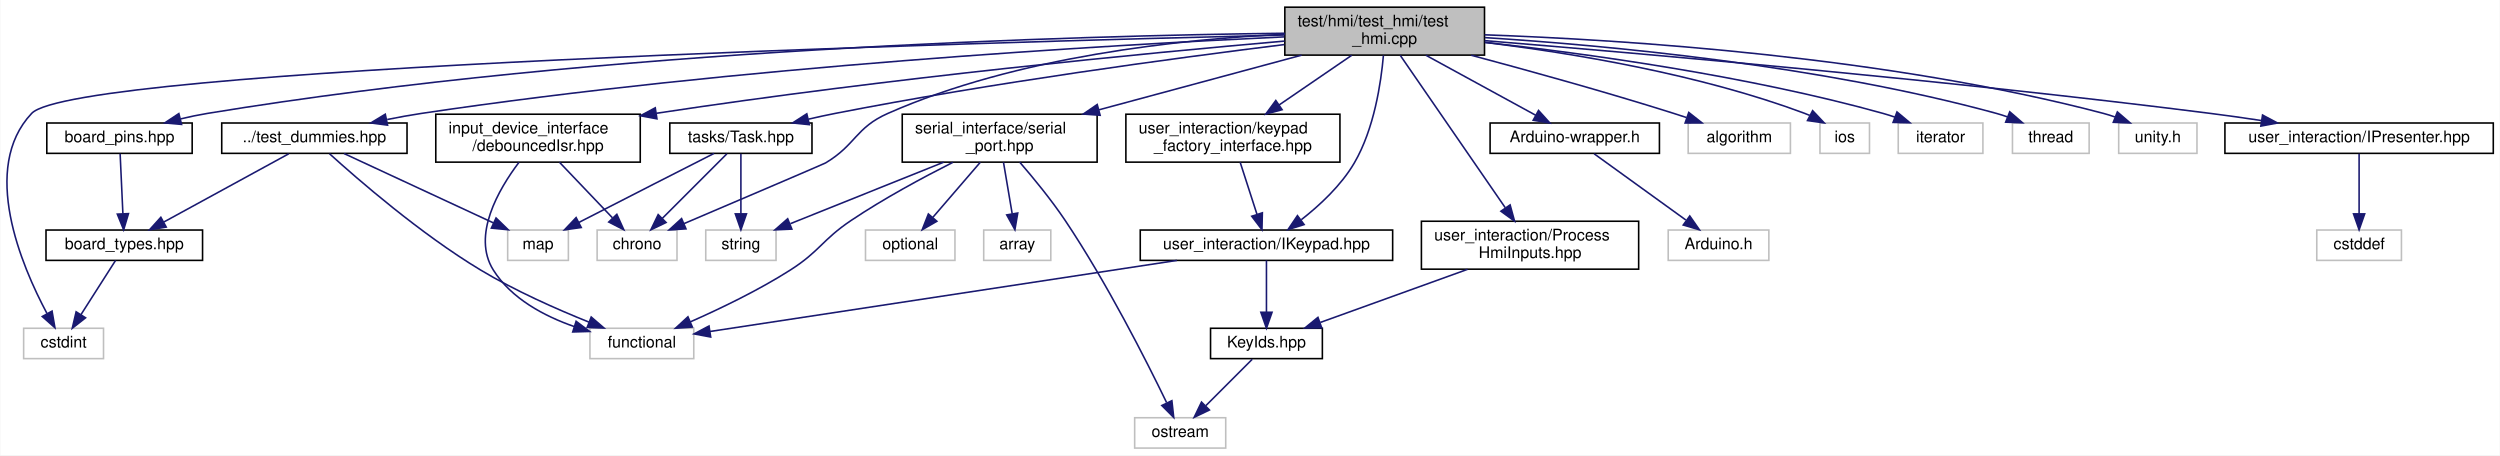
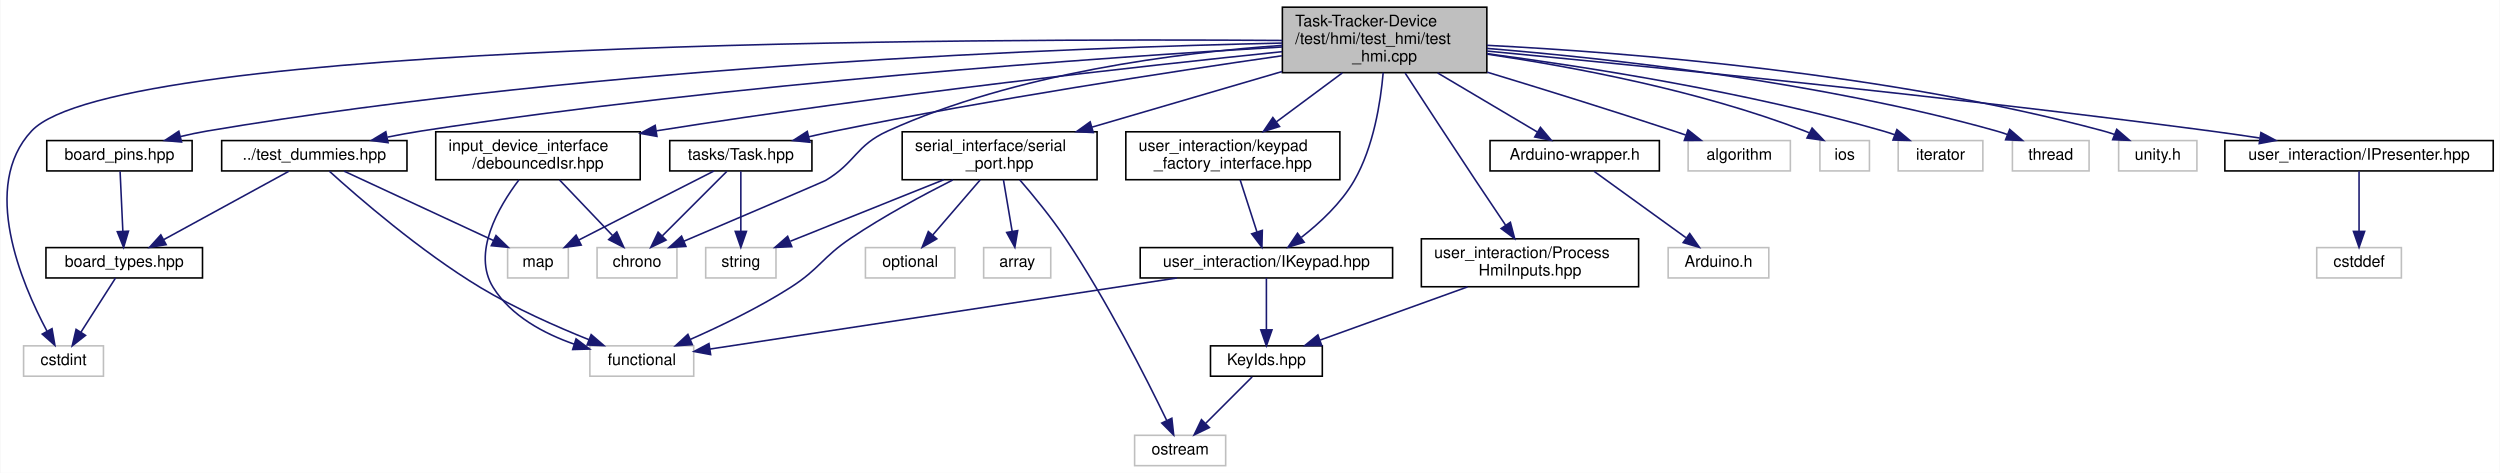
- <svg xmlns="http://www.w3.org/2000/svg" xmlns:xlink="http://www.w3.org/1999/xlink" width="1565pt" height="285pt" viewBox="0.00 0.00 1564.60 285.00">
-   <g id="graph0" class="graph" transform="scale(1 1) rotate(0) translate(4 281)">
-     <polygon fill="white" stroke="transparent" points="-4,4 -4,-281 1560.6,-281 1560.6,4 -4,4" />
+ <svg xmlns="http://www.w3.org/2000/svg" xmlns:xlink="http://www.w3.org/1999/xlink" width="1565pt" height="296pt" viewBox="0.00 0.00 1564.53 296.00">
+   <g id="graph0" class="graph" transform="scale(1 1) rotate(0) translate(4 292)">
+     <polygon fill="white" stroke="transparent" points="-4,4 -4,-292 1560.53,-292 1560.53,4 -4,4" />
    <g id="node1" class="node">
      <g id="a_node1">
        <a xlink:title=" ">
-           <polygon fill="#bfbfbf" stroke="black" points="800.1,-246.5 800.1,-276.5 925.1,-276.5 925.1,-246.5 800.1,-246.5" />
-           <text text-anchor="start" x="808.1" y="-264.5" font-family="Helvetica,sans-Serif" font-size="10.00">test/hmi/test_hmi/test</text>
-           <text text-anchor="middle" x="862.6" y="-253.5" font-family="Helvetica,sans-Serif" font-size="10.00">_hmi.cpp</text>
+           <polygon fill="#bfbfbf" stroke="black" points="798.53,-246.5 798.53,-287.5 926.53,-287.5 926.53,-246.5 798.53,-246.5" />
+           <text text-anchor="start" x="806.53" y="-275.5" font-family="Helvetica,sans-Serif" font-size="10.00">Task-Tracker-Device</text>
+           <text text-anchor="start" x="806.53" y="-264.5" font-family="Helvetica,sans-Serif" font-size="10.00">/test/hmi/test_hmi/test</text>
+           <text text-anchor="middle" x="862.53" y="-253.5" font-family="Helvetica,sans-Serif" font-size="10.00">_hmi.cpp</text>
        </a>
      </g>
    </g>
    <g id="node2" class="node">
      <g id="a_node2">
        <a xlink:href="test__dummies_8hpp.xhtml" target="_top" xlink:title=" ">
-           <polygon fill="white" stroke="black" points="134.6,-185 134.6,-204 250.6,-204 250.6,-185 134.6,-185" />
-           <text text-anchor="middle" x="192.6" y="-192" font-family="Helvetica,sans-Serif" font-size="10.00">../test_dummies.hpp</text>
+           <polygon fill="white" stroke="black" points="134.53,-185 134.53,-204 250.53,-204 250.53,-185 134.53,-185" />
+           <text text-anchor="middle" x="192.53" y="-192" font-family="Helvetica,sans-Serif" font-size="10.00">../test_dummies.hpp</text>
        </a>
      </g>
    </g>
    <g id="edge1" class="edge">
-       <path fill="none" stroke="midnightblue" d="M799.79,-257.92C689.81,-252.81 455.45,-239.27 259.6,-210 252.64,-208.96 245.32,-207.63 238.18,-206.19" />
-       <polygon fill="midnightblue" stroke="midnightblue" points="238.41,-202.66 227.91,-204.04 236.98,-209.52 238.41,-202.66" />
+       <path fill="none" stroke="midnightblue" d="M798.41,-262.59C687.9,-256.15 454.63,-240.06 259.53,-210 252.66,-208.94 245.43,-207.61 238.37,-206.18" />
+       <polygon fill="midnightblue" stroke="midnightblue" points="238.7,-202.68 228.2,-204.05 237.27,-209.53 238.7,-202.68" />
    </g>
    <g id="node4" class="node">
      <g id="a_node4">
        <a xlink:title=" ">
-           <polygon fill="white" stroke="#bfbfbf" points="10.6,-56.5 10.6,-75.5 60.6,-75.5 60.6,-56.5 10.6,-56.5" />
-           <text text-anchor="middle" x="35.6" y="-63.5" font-family="Helvetica,sans-Serif" font-size="10.00">cstdint</text>
+           <polygon fill="white" stroke="#bfbfbf" points="10.53,-56.5 10.53,-75.5 60.53,-75.5 60.53,-56.5 10.53,-56.5" />
+           <text text-anchor="middle" x="35.53" y="-63.5" font-family="Helvetica,sans-Serif" font-size="10.00">cstdint</text>
        </a>
      </g>
    </g>
    <g id="edge12" class="edge">
-       <path fill="none" stroke="midnightblue" d="M799.87,-259.09C608.32,-254.47 42.43,-238.48 15.6,-210 -16.68,-175.74 9.15,-114.8 25.21,-84.76" />
-       <polygon fill="midnightblue" stroke="midnightblue" points="28.38,-86.27 30.19,-75.83 22.26,-82.86 28.38,-86.27" />
+       <path fill="none" stroke="midnightblue" d="M798.48,-266.68C610.25,-268 68.69,-266.79 15.53,-210 -16.63,-175.64 9.15,-114.75 25.17,-84.73" />
+       <polygon fill="midnightblue" stroke="midnightblue" points="28.33,-86.26 30.14,-75.82 22.21,-82.86 28.33,-86.26" />
    </g>
    <g id="node7" class="node">
      <g id="a_node7">
        <a xlink:href="Arduino-wrapper_8h.xhtml" target="_top" xlink:title="Circumvents problematic processor macros defined by Arduino framework.">
-           <polygon fill="white" stroke="black" points="928.6,-185 928.6,-204 1034.6,-204 1034.6,-185 928.6,-185" />
-           <text text-anchor="middle" x="981.6" y="-192" font-family="Helvetica,sans-Serif" font-size="10.00">Arduino-wrapper.h</text>
+           <polygon fill="white" stroke="black" points="928.53,-185 928.53,-204 1034.53,-204 1034.53,-185 928.53,-185" />
+           <text text-anchor="middle" x="981.53" y="-192" font-family="Helvetica,sans-Serif" font-size="10.00">Arduino-wrapper.h</text>
        </a>
      </g>
    </g>
    <g id="edge6" class="edge">
-       <path fill="none" stroke="midnightblue" d="M888.42,-246.4C908.84,-235.24 937.14,-219.78 957.19,-208.83" />
-       <polygon fill="midnightblue" stroke="midnightblue" points="958.92,-211.87 966.02,-204.01 955.57,-205.73 958.92,-211.87" />
+       <path fill="none" stroke="midnightblue" d="M895.68,-246.36C915.59,-234.57 940.44,-219.85 958.27,-209.28" />
+       <polygon fill="midnightblue" stroke="midnightblue" points="960.07,-212.28 966.89,-204.17 956.51,-206.26 960.07,-212.28" />
    </g>
    <g id="node9" class="node">
      <g id="a_node9">
        <a xlink:title=" ">
-           <polygon fill="white" stroke="#bfbfbf" points="1052.6,-185 1052.6,-204 1116.6,-204 1116.6,-185 1052.6,-185" />
-           <text text-anchor="middle" x="1084.6" y="-192" font-family="Helvetica,sans-Serif" font-size="10.00">algorithm</text>
+           <polygon fill="white" stroke="#bfbfbf" points="1052.53,-185 1052.53,-204 1116.53,-204 1116.53,-185 1052.53,-185" />
+           <text text-anchor="middle" x="1084.53" y="-192" font-family="Helvetica,sans-Serif" font-size="10.00">algorithm</text>
        </a>
      </g>
    </g>
    <g id="edge8" class="edge">
-       <path fill="none" stroke="midnightblue" d="M916.74,-246.42C952.85,-236.78 1001.29,-223.37 1043.6,-210 1046.21,-209.18 1048.9,-208.29 1051.6,-207.39" />
-       <polygon fill="midnightblue" stroke="midnightblue" points="1052.96,-210.62 1061.27,-204.06 1050.68,-204 1052.96,-210.62" />
+       <path fill="none" stroke="midnightblue" d="M926.81,-246.79C961.49,-236.26 1004.97,-222.78 1043.53,-210 1045.98,-209.19 1048.5,-208.34 1051.04,-207.47" />
+       <polygon fill="midnightblue" stroke="midnightblue" points="1052.44,-210.69 1060.74,-204.1 1050.15,-204.07 1052.44,-210.69" />
    </g>
    <g id="node10" class="node">
      <g id="a_node10">
        <a xlink:href="board__pins_8hpp.xhtml" target="_top" xlink:title="Provides named objects for the pins provided by the board.">
-           <polygon fill="white" stroke="black" points="25.1,-185 25.1,-204 116.1,-204 116.1,-185 25.1,-185" />
-           <text text-anchor="middle" x="70.6" y="-192" font-family="Helvetica,sans-Serif" font-size="10.00">board_pins.hpp</text>
+           <polygon fill="white" stroke="black" points="25.03,-185 25.03,-204 116.03,-204 116.03,-185 25.03,-185" />
+           <text text-anchor="middle" x="70.53" y="-192" font-family="Helvetica,sans-Serif" font-size="10.00">board_pins.hpp</text>
        </a>
      </g>
    </g>
    <g id="edge9" class="edge">
-       <path fill="none" stroke="midnightblue" d="M800.02,-260.19C672.35,-258.69 373,-250.71 125.6,-210 120.12,-209.1 114.39,-207.89 108.79,-206.56" />
-       <polygon fill="midnightblue" stroke="midnightblue" points="109.47,-203.12 98.92,-204.06 107.76,-209.91 109.47,-203.12" />
+       <path fill="none" stroke="midnightblue" d="M798.48,-265.04C669.98,-262.26 371.97,-251.49 125.53,-210 120.06,-209.08 114.33,-207.86 108.73,-206.52" />
+       <polygon fill="midnightblue" stroke="midnightblue" points="109.42,-203.09 98.86,-204.02 107.7,-209.87 109.42,-203.09" />
    </g>
    <g id="node11" class="node">
      <g id="a_node11">
        <a xlink:title=" ">
-           <polygon fill="white" stroke="#bfbfbf" points="369.6,-118 369.6,-137 419.6,-137 419.6,-118 369.6,-118" />
-           <text text-anchor="middle" x="394.6" y="-125" font-family="Helvetica,sans-Serif" font-size="10.00">chrono</text>
+           <polygon fill="white" stroke="#bfbfbf" points="369.53,-118 369.53,-137 419.53,-137 419.53,-118 369.53,-118" />
+           <text text-anchor="middle" x="394.53" y="-125" font-family="Helvetica,sans-Serif" font-size="10.00">chrono</text>
        </a>
      </g>
    </g>
    <g id="edge11" class="edge">
-       <path fill="none" stroke="midnightblue" d="M800.08,-259.55C735.34,-256.5 632.52,-245.78 551.6,-210 531.35,-201.05 531.61,-190.35 512.6,-179 511.57,-178.39 458.47,-155.72 423.86,-140.97" />
-       <polygon fill="midnightblue" stroke="midnightblue" points="425.22,-137.74 414.65,-137.04 422.47,-144.18 425.22,-137.74" />
+       <path fill="none" stroke="midnightblue" d="M798.48,-263.59C733.63,-259.09 631.76,-246.3 551.53,-210 531.36,-200.87 531.55,-190.35 512.53,-179 511.5,-178.39 458.41,-155.72 423.8,-140.97" />
+       <polygon fill="midnightblue" stroke="midnightblue" points="425.15,-137.74 414.58,-137.04 422.41,-144.18 425.15,-137.74" />
    </g>
    <g id="node12" class="node">
      <g id="a_node12">
        <a xlink:href="debouncedIsr_8hpp.xhtml" target="_top" xlink:title=" ">
-           <polygon fill="white" stroke="black" points="268.6,-179.5 268.6,-209.5 396.6,-209.5 396.6,-179.5 268.6,-179.5" />
-           <text text-anchor="start" x="276.6" y="-197.5" font-family="Helvetica,sans-Serif" font-size="10.00">input_device_interface</text>
-           <text text-anchor="middle" x="332.6" y="-186.5" font-family="Helvetica,sans-Serif" font-size="10.00">/debouncedIsr.hpp</text>
+           <polygon fill="white" stroke="black" points="268.53,-179.5 268.53,-209.5 396.53,-209.5 396.53,-179.5 268.53,-179.5" />
+           <text text-anchor="start" x="276.53" y="-197.5" font-family="Helvetica,sans-Serif" font-size="10.00">input_device_interface</text>
+           <text text-anchor="middle" x="332.53" y="-186.5" font-family="Helvetica,sans-Serif" font-size="10.00">/debouncedIsr.hpp</text>
        </a>
      </g>
    </g>
    <g id="edge13" class="edge">
-       <path fill="none" stroke="midnightblue" d="M799.91,-255.29C713.63,-247.74 553.23,-232.35 406.71,-210.09" />
-       <polygon fill="midnightblue" stroke="midnightblue" points="407.05,-206.6 396.64,-208.54 405.99,-213.52 407.05,-206.6" />
+       <path fill="none" stroke="midnightblue" d="M798.37,-259.65C711.74,-250.75 552.39,-233.18 406.61,-210.1" />
+       <polygon fill="midnightblue" stroke="midnightblue" points="407.01,-206.62 396.58,-208.5 405.9,-213.53 407.01,-206.62" />
    </g>
    <g id="node13" class="node">
      <g id="a_node13">
        <a xlink:title=" ">
-           <polygon fill="white" stroke="#bfbfbf" points="1135.1,-185 1135.1,-204 1166.1,-204 1166.1,-185 1135.1,-185" />
-           <text text-anchor="middle" x="1150.6" y="-192" font-family="Helvetica,sans-Serif" font-size="10.00">ios</text>
+           <polygon fill="white" stroke="#bfbfbf" points="1135.03,-185 1135.03,-204 1166.03,-204 1166.03,-185 1135.03,-185" />
+           <text text-anchor="middle" x="1150.53" y="-192" font-family="Helvetica,sans-Serif" font-size="10.00">ios</text>
        </a>
      </g>
    </g>
    <g id="edge16" class="edge">
-       <path fill="none" stroke="midnightblue" d="M925.31,-254.45C979.62,-247.82 1059.62,-234.66 1125.6,-210 1126.63,-209.61 1127.67,-209.19 1128.71,-208.73" />
-       <polygon fill="midnightblue" stroke="midnightblue" points="1130.5,-211.74 1137.77,-204.04 1127.28,-205.53 1130.5,-211.74" />
+       <path fill="none" stroke="midnightblue" d="M926.58,-258.13C980.86,-250.12 1060.08,-235.21 1125.53,-210 1126.41,-209.66 1127.3,-209.29 1128.19,-208.9" />
+       <polygon fill="midnightblue" stroke="midnightblue" points="1130.14,-211.83 1137.43,-204.14 1126.94,-205.61 1130.14,-211.83" />
    </g>
    <g id="node14" class="node">
      <g id="a_node14">
        <a xlink:title=" ">
-           <polygon fill="white" stroke="#bfbfbf" points="1184.1,-185 1184.1,-204 1237.1,-204 1237.1,-185 1184.1,-185" />
-           <text text-anchor="middle" x="1210.6" y="-192" font-family="Helvetica,sans-Serif" font-size="10.00">iterator</text>
+           <polygon fill="white" stroke="#bfbfbf" points="1184.03,-185 1184.03,-204 1237.03,-204 1237.03,-185 1184.03,-185" />
+           <text text-anchor="middle" x="1210.53" y="-192" font-family="Helvetica,sans-Serif" font-size="10.00">iterator</text>
        </a>
      </g>
    </g>
    <g id="edge17" class="edge">
-       <path fill="none" stroke="midnightblue" d="M925.34,-254.49C988.98,-247.44 1089.89,-233.6 1174.6,-210 1177.04,-209.32 1179.54,-208.53 1182.03,-207.67" />
-       <polygon fill="midnightblue" stroke="midnightblue" points="1183.31,-210.93 1191.44,-204.13 1180.85,-204.37 1183.31,-210.93" />
+       <path fill="none" stroke="midnightblue" d="M926.75,-258.4C990.45,-249.94 1090.45,-234.2 1174.53,-210 1176.97,-209.3 1179.47,-208.49 1181.96,-207.62" />
+       <polygon fill="midnightblue" stroke="midnightblue" points="1183.24,-210.88 1191.36,-204.07 1180.77,-204.33 1183.24,-210.88" />
    </g>
    <g id="node15" class="node">
      <g id="a_node15">
        <a xlink:href="serial__port_8hpp.xhtml" target="_top" xlink:title=" ">
-           <polygon fill="white" stroke="black" points="560.6,-179.5 560.6,-209.5 682.6,-209.5 682.6,-179.5 560.6,-179.5" />
-           <text text-anchor="start" x="568.6" y="-197.5" font-family="Helvetica,sans-Serif" font-size="10.00">serial_interface/serial</text>
-           <text text-anchor="middle" x="621.6" y="-186.5" font-family="Helvetica,sans-Serif" font-size="10.00">_port.hpp</text>
+           <polygon fill="white" stroke="black" points="560.53,-179.5 560.53,-209.5 682.53,-209.5 682.53,-179.5 560.53,-179.5" />
+           <text text-anchor="start" x="568.53" y="-197.5" font-family="Helvetica,sans-Serif" font-size="10.00">serial_interface/serial</text>
+           <text text-anchor="middle" x="621.53" y="-186.5" font-family="Helvetica,sans-Serif" font-size="10.00">_port.hpp</text>
        </a>
      </g>
    </g>
    <g id="edge18" class="edge">
-       <path fill="none" stroke="midnightblue" d="M810.6,-246.48C773.35,-236.43 723.03,-222.86 683.67,-212.24" />
-       <polygon fill="midnightblue" stroke="midnightblue" points="684.48,-208.84 673.92,-209.61 682.66,-215.59 684.48,-208.84" />
+       <path fill="none" stroke="midnightblue" d="M798.27,-247.2C761.3,-236.39 715.24,-222.91 679.41,-212.43" />
+       <polygon fill="midnightblue" stroke="midnightblue" points="680.17,-209.01 669.59,-209.56 678.21,-215.73 680.17,-209.01" />
    </g>
    <g id="node20" class="node">
      <g id="a_node20">
        <a xlink:href="Task_8hpp.xhtml" target="_top" xlink:title=" ">
-           <polygon fill="white" stroke="black" points="415.1,-185 415.1,-204 504.1,-204 504.1,-185 415.1,-185" />
-           <text text-anchor="middle" x="459.6" y="-192" font-family="Helvetica,sans-Serif" font-size="10.00">tasks/Task.hpp</text>
+           <polygon fill="white" stroke="black" points="415.03,-185 415.03,-204 504.03,-204 504.03,-185 415.03,-185" />
+           <text text-anchor="middle" x="459.53" y="-192" font-family="Helvetica,sans-Serif" font-size="10.00">tasks/Task.hpp</text>
        </a>
      </g>
    </g>
    <g id="edge24" class="edge">
-       <path fill="none" stroke="midnightblue" d="M799.83,-253.11C730.64,-244.54 616.19,-229.11 518.6,-210 513.16,-208.94 507.48,-207.7 501.87,-206.4" />
-       <polygon fill="midnightblue" stroke="midnightblue" points="502.47,-202.95 491.93,-204.04 500.85,-209.76 502.47,-202.95" />
+       <path fill="none" stroke="midnightblue" d="M798.22,-257.09C728.9,-247.13 615.47,-229.77 518.53,-210 513.17,-208.91 507.56,-207.66 502.02,-206.37" />
+       <polygon fill="midnightblue" stroke="midnightblue" points="502.74,-202.94 492.2,-204.02 501.11,-209.75 502.74,-202.94" />
    </g>
    <g id="node21" class="node">
      <g id="a_node21">
        <a xlink:title=" ">
-           <polygon fill="white" stroke="#bfbfbf" points="1255.6,-185 1255.6,-204 1303.6,-204 1303.6,-185 1255.6,-185" />
-           <text text-anchor="middle" x="1279.6" y="-192" font-family="Helvetica,sans-Serif" font-size="10.00">thread</text>
+           <polygon fill="white" stroke="#bfbfbf" points="1255.53,-185 1255.53,-204 1303.53,-204 1303.53,-185 1255.53,-185" />
+           <text text-anchor="middle" x="1279.53" y="-192" font-family="Helvetica,sans-Serif" font-size="10.00">thread</text>
        </a>
      </g>
    </g>
    <g id="edge28" class="edge">
-       <path fill="none" stroke="midnightblue" d="M925.32,-257.46C1002.03,-252.56 1135.3,-240.18 1245.6,-210 1247.89,-209.37 1250.24,-208.62 1252.57,-207.79" />
-       <polygon fill="midnightblue" stroke="midnightblue" points="1253.9,-211.03 1261.92,-204.11 1251.34,-204.52 1253.9,-211.03" />
+       <path fill="none" stroke="midnightblue" d="M926.61,-261.7C1003.53,-255.39 1135.88,-240.84 1245.53,-210 1247.83,-209.36 1250.17,-208.59 1252.5,-207.76" />
+       <polygon fill="midnightblue" stroke="midnightblue" points="1253.84,-211 1261.85,-204.06 1251.26,-204.49 1253.84,-211" />
    </g>
    <g id="node22" class="node">
      <g id="a_node22">
        <a xlink:title=" ">
-           <polygon fill="white" stroke="#bfbfbf" points="1322.1,-185 1322.1,-204 1371.1,-204 1371.1,-185 1322.1,-185" />
-           <text text-anchor="middle" x="1346.6" y="-192" font-family="Helvetica,sans-Serif" font-size="10.00">unity.h</text>
+           <polygon fill="white" stroke="#bfbfbf" points="1322.03,-185 1322.03,-204 1371.03,-204 1371.03,-185 1322.03,-185" />
+           <text text-anchor="middle" x="1346.53" y="-192" font-family="Helvetica,sans-Serif" font-size="10.00">unity.h</text>
        </a>
      </g>
    </g>
    <g id="edge29" class="edge">
-       <path fill="none" stroke="midnightblue" d="M925.15,-259.2C1013.04,-256.1 1177.46,-245.58 1312.6,-210 1314.95,-209.38 1317.36,-208.62 1319.75,-207.79" />
-       <polygon fill="midnightblue" stroke="midnightblue" points="1321.27,-210.95 1329.29,-204.03 1318.71,-204.44 1321.27,-210.95" />
+       <path fill="none" stroke="midnightblue" d="M926.58,-263.64C1014.84,-259.13 1178.18,-246.24 1312.53,-210 1314.83,-209.38 1317.18,-208.63 1319.52,-207.81" />
+       <polygon fill="midnightblue" stroke="midnightblue" points="1320.84,-211.05 1328.87,-204.14 1318.28,-204.54 1320.84,-211.05" />
    </g>
    <g id="node23" class="node">
      <g id="a_node23">
        <a xlink:href="IKeypad_8hpp.xhtml" target="_top" xlink:title=" ">
-           <polygon fill="white" stroke="black" points="709.6,-118 709.6,-137 867.6,-137 867.6,-118 709.6,-118" />
-           <text text-anchor="middle" x="788.6" y="-125" font-family="Helvetica,sans-Serif" font-size="10.00">user_interaction/IKeypad.hpp</text>
+           <polygon fill="white" stroke="black" points="709.53,-118 709.53,-137 867.53,-137 867.53,-118 709.53,-118" />
+           <text text-anchor="middle" x="788.53" y="-125" font-family="Helvetica,sans-Serif" font-size="10.00">user_interaction/IKeypad.hpp</text>
        </a>
      </g>
    </g>
    <g id="edge30" class="edge">
-       <path fill="none" stroke="midnightblue" d="M861.82,-246.31C860.34,-229.27 856.05,-200.33 843.6,-179 835.37,-164.91 821.93,-152.46 810.4,-143.45" />
-       <polygon fill="midnightblue" stroke="midnightblue" points="812.18,-140.42 802.07,-137.26 808,-146.03 812.18,-140.42" />
+       <path fill="none" stroke="midnightblue" d="M861.63,-246.47C860.03,-228 855.63,-200.05 843.53,-179 835.4,-164.85 821.97,-152.4 810.41,-143.41" />
+       <polygon fill="midnightblue" stroke="midnightblue" points="812.18,-140.36 802.06,-137.23 808.01,-145.99 812.18,-140.36" />
    </g>
    <g id="node25" class="node">
      <g id="a_node25">
        <a xlink:href="IPresenter_8hpp.xhtml" target="_top" xlink:title=" ">
-           <polygon fill="white" stroke="black" points="1388.6,-185 1388.6,-204 1556.6,-204 1556.6,-185 1388.6,-185" />
-           <text text-anchor="middle" x="1472.6" y="-192" font-family="Helvetica,sans-Serif" font-size="10.00">user_interaction/IPresenter.hpp</text>
+           <polygon fill="white" stroke="black" points="1388.53,-185 1388.53,-204 1556.53,-204 1556.53,-185 1388.53,-185" />
+           <text text-anchor="middle" x="1472.53" y="-192" font-family="Helvetica,sans-Serif" font-size="10.00">user_interaction/IPresenter.hpp</text>
        </a>
      </g>
    </g>
    <g id="edge34" class="edge">
-       <path fill="none" stroke="midnightblue" d="M925.2,-255.55C1022.56,-247.59 1216.09,-230.71 1379.6,-210 1389.92,-208.69 1400.85,-207.14 1411.46,-205.54" />
-       <polygon fill="midnightblue" stroke="midnightblue" points="1412.15,-208.98 1421.51,-204 1411.09,-202.06 1412.15,-208.98" />
+       <path fill="none" stroke="midnightblue" d="M926.72,-260.02C1024.58,-250.69 1216.86,-231.48 1379.53,-210 1389.5,-208.68 1400.04,-207.16 1410.31,-205.61" />
+       <polygon fill="midnightblue" stroke="midnightblue" points="1411.1,-209.03 1420.46,-204.06 1410.04,-202.11 1411.1,-209.03" />
    </g>
    <g id="node27" class="node">
      <g id="a_node27">
        <a xlink:href="ProcessHmiInputs_8hpp.xhtml" target="_top" xlink:title=" ">
-           <polygon fill="white" stroke="black" points="885.6,-112.5 885.6,-142.5 1021.6,-142.5 1021.6,-112.5 885.6,-112.5" />
-           <text text-anchor="start" x="893.6" y="-130.5" font-family="Helvetica,sans-Serif" font-size="10.00">user_interaction/Process</text>
-           <text text-anchor="middle" x="953.6" y="-119.5" font-family="Helvetica,sans-Serif" font-size="10.00">HmiInputs.hpp</text>
+           <polygon fill="white" stroke="black" points="885.53,-112.5 885.53,-142.5 1021.53,-142.5 1021.53,-112.5 885.53,-112.5" />
+           <text text-anchor="start" x="893.53" y="-130.5" font-family="Helvetica,sans-Serif" font-size="10.00">user_interaction/Process</text>
+           <text text-anchor="middle" x="953.53" y="-119.5" font-family="Helvetica,sans-Serif" font-size="10.00">HmiInputs.hpp</text>
        </a>
      </g>
    </g>
    <g id="edge36" class="edge">
-       <path fill="none" stroke="midnightblue" d="M872.34,-246.37C888.07,-223.55 919.22,-178.36 938.05,-151.04" />
-       <polygon fill="midnightblue" stroke="midnightblue" points="941.13,-152.74 943.93,-142.52 935.37,-148.77 941.13,-152.74" />
+       <path fill="none" stroke="midnightblue" d="M875.37,-246.26C886.87,-228.59 904.25,-202.01 919.53,-179 925.61,-169.85 932.35,-159.81 938.22,-151.11" />
+       <polygon fill="midnightblue" stroke="midnightblue" points="941.26,-152.86 943.96,-142.62 935.46,-148.94 941.26,-152.86" />
    </g>
    <g id="node28" class="node">
      <g id="a_node28">
        <a xlink:href="keypad__factory__interface_8hpp.xhtml" target="_top" xlink:title="Dependency injection for the keypad.">
-           <polygon fill="white" stroke="black" points="700.6,-179.5 700.6,-209.5 834.6,-209.5 834.6,-179.5 700.6,-179.5" />
-           <text text-anchor="start" x="708.6" y="-197.5" font-family="Helvetica,sans-Serif" font-size="10.00">user_interaction/keypad</text>
-           <text text-anchor="middle" x="767.6" y="-186.5" font-family="Helvetica,sans-Serif" font-size="10.00">_factory_interface.hpp</text>
+           <polygon fill="white" stroke="black" points="700.53,-179.5 700.53,-209.5 834.53,-209.5 834.53,-179.5 700.53,-179.5" />
+           <text text-anchor="start" x="708.53" y="-197.5" font-family="Helvetica,sans-Serif" font-size="10.00">user_interaction/keypad</text>
+           <text text-anchor="middle" x="767.53" y="-186.5" font-family="Helvetica,sans-Serif" font-size="10.00">_factory_interface.hpp</text>
        </a>
      </g>
    </g>
    <g id="edge38" class="edge">
-       <path fill="none" stroke="midnightblue" d="M841.98,-246.4C828.66,-237.28 811.14,-225.29 796.44,-215.24" />
-       <polygon fill="midnightblue" stroke="midnightblue" points="798.4,-212.33 788.17,-209.58 794.45,-218.11 798.4,-212.33" />
+       <path fill="none" stroke="midnightblue" d="M836.07,-246.36C823.19,-236.8 807.72,-225.33 794.74,-215.69" />
+       <polygon fill="midnightblue" stroke="midnightblue" points="796.74,-212.82 786.63,-209.67 792.57,-218.44 796.74,-212.82" />
    </g>
    <g id="node3" class="node">
      <g id="a_node3">
        <a xlink:href="board__types_8hpp.xhtml" target="_top" xlink:title=" ">
-           <polygon fill="white" stroke="black" points="24.6,-118 24.6,-137 122.6,-137 122.6,-118 24.6,-118" />
-           <text text-anchor="middle" x="73.6" y="-125" font-family="Helvetica,sans-Serif" font-size="10.00">board_types.hpp</text>
+           <polygon fill="white" stroke="black" points="24.53,-118 24.53,-137 122.53,-137 122.53,-118 24.53,-118" />
+           <text text-anchor="middle" x="73.53" y="-125" font-family="Helvetica,sans-Serif" font-size="10.00">board_types.hpp</text>
        </a>
      </g>
    </g>
    <g id="edge2" class="edge">
-       <path fill="none" stroke="midnightblue" d="M176.55,-184.73C156.47,-173.77 121.89,-154.88 98.4,-142.05" />
-       <polygon fill="midnightblue" stroke="midnightblue" points="99.85,-138.85 89.39,-137.13 96.49,-144.99 99.85,-138.85" />
+       <path fill="none" stroke="midnightblue" d="M176.48,-184.73C156.41,-173.77 121.83,-154.88 98.34,-142.05" />
+       <polygon fill="midnightblue" stroke="midnightblue" points="99.78,-138.85 89.33,-137.13 96.43,-144.99 99.78,-138.85" />
    </g>
    <g id="node5" class="node">
      <g id="a_node5">
        <a xlink:title=" ">
-           <polygon fill="white" stroke="#bfbfbf" points="365.1,-56.5 365.1,-75.5 430.1,-75.5 430.1,-56.5 365.1,-56.5" />
-           <text text-anchor="middle" x="397.6" y="-63.5" font-family="Helvetica,sans-Serif" font-size="10.00">functional</text>
+           <polygon fill="white" stroke="#bfbfbf" points="365.03,-56.5 365.03,-75.5 430.03,-75.5 430.03,-56.5 365.03,-56.5" />
+           <text text-anchor="middle" x="397.53" y="-63.5" font-family="Helvetica,sans-Serif" font-size="10.00">functional</text>
        </a>
      </g>
    </g>
    <g id="edge4" class="edge">
-       <path fill="none" stroke="midnightblue" d="M202.05,-184.78C219.64,-168.84 259.06,-134.6 296.6,-112 318.22,-98.98 344.28,-87.47 364.51,-79.34" />
-       <polygon fill="midnightblue" stroke="midnightblue" points="365.9,-82.55 373.92,-75.64 363.34,-76.04 365.9,-82.55" />
+       <path fill="none" stroke="midnightblue" d="M201.98,-184.78C219.58,-168.84 259,-134.6 296.53,-112 318.16,-98.98 344.21,-87.47 364.44,-79.34" />
+       <polygon fill="midnightblue" stroke="midnightblue" points="365.84,-82.55 373.86,-75.64 363.27,-76.04 365.84,-82.55" />
    </g>
    <g id="node6" class="node">
      <g id="a_node6">
        <a xlink:title=" ">
-           <polygon fill="white" stroke="#bfbfbf" points="313.6,-118 313.6,-137 351.6,-137 351.6,-118 313.6,-118" />
-           <text text-anchor="middle" x="332.6" y="-125" font-family="Helvetica,sans-Serif" font-size="10.00">map</text>
+           <polygon fill="white" stroke="#bfbfbf" points="313.53,-118 313.53,-137 351.53,-137 351.53,-118 313.53,-118" />
+           <text text-anchor="middle" x="332.53" y="-125" font-family="Helvetica,sans-Serif" font-size="10.00">map</text>
        </a>
      </g>
    </g>
    <g id="edge5" class="edge">
-       <path fill="none" stroke="midnightblue" d="M211.19,-184.87C235.14,-173.75 276.99,-154.32 304.75,-141.43" />
-       <polygon fill="midnightblue" stroke="midnightblue" points="306.33,-144.55 313.93,-137.17 303.39,-138.2 306.33,-144.55" />
+       <path fill="none" stroke="midnightblue" d="M211.12,-184.87C235.08,-173.75 276.93,-154.32 304.69,-141.43" />
+       <polygon fill="midnightblue" stroke="midnightblue" points="306.27,-144.55 313.87,-137.17 303.32,-138.2 306.27,-144.55" />
    </g>
    <g id="edge3" class="edge">
-       <path fill="none" stroke="midnightblue" d="M68.15,-117.98C62.51,-109.14 53.54,-95.09 46.44,-83.98" />
-       <polygon fill="midnightblue" stroke="midnightblue" points="49.36,-82.05 41.03,-75.51 43.46,-85.82 49.36,-82.05" />
+       <path fill="none" stroke="midnightblue" d="M68.09,-117.98C62.45,-109.14 53.47,-95.09 46.37,-83.98" />
+       <polygon fill="midnightblue" stroke="midnightblue" points="49.3,-82.05 40.97,-75.51 43.4,-85.82 49.3,-82.05" />
    </g>
    <g id="node8" class="node">
      <g id="a_node8">
        <a xlink:title=" ">
-           <polygon fill="white" stroke="#bfbfbf" points="1040.1,-118 1040.1,-137 1103.1,-137 1103.1,-118 1040.1,-118" />
-           <text text-anchor="middle" x="1071.6" y="-125" font-family="Helvetica,sans-Serif" font-size="10.00">Arduino.h</text>
+           <polygon fill="white" stroke="#bfbfbf" points="1040.03,-118 1040.03,-137 1103.03,-137 1103.03,-118 1040.03,-118" />
+           <text text-anchor="middle" x="1071.53" y="-125" font-family="Helvetica,sans-Serif" font-size="10.00">Arduino.h</text>
        </a>
      </g>
    </g>
    <g id="edge7" class="edge">
-       <path fill="none" stroke="midnightblue" d="M993.73,-184.73C1008.44,-174.11 1033.45,-156.05 1051.15,-143.26" />
-       <polygon fill="midnightblue" stroke="midnightblue" points="1053.59,-145.82 1059.65,-137.13 1049.5,-140.14 1053.59,-145.82" />
+       <path fill="none" stroke="midnightblue" d="M993.67,-184.73C1008.38,-174.11 1033.39,-156.05 1051.09,-143.26" />
+       <polygon fill="midnightblue" stroke="midnightblue" points="1053.53,-145.82 1059.59,-137.13 1049.43,-140.14 1053.53,-145.82" />
    </g>
    <g id="edge10" class="edge">
-       <path fill="none" stroke="midnightblue" d="M71,-184.73C71.44,-175.18 72.16,-159.62 72.73,-147.28" />
-       <polygon fill="midnightblue" stroke="midnightblue" points="76.23,-147.28 73.2,-137.13 69.24,-146.96 76.23,-147.28" />
+       <path fill="none" stroke="midnightblue" d="M70.94,-184.73C71.38,-175.18 72.1,-159.62 72.67,-147.28" />
+       <polygon fill="midnightblue" stroke="midnightblue" points="76.17,-147.28 73.14,-137.13 69.18,-146.96 76.17,-147.28" />
    </g>
    <g id="edge15" class="edge">
-       <path fill="none" stroke="midnightblue" d="M320.67,-179.38C307.87,-162.42 291.09,-133.55 304.6,-112 315.79,-94.14 336.31,-83.2 355.23,-76.58" />
-       <polygon fill="midnightblue" stroke="midnightblue" points="356.45,-79.87 364.92,-73.5 354.33,-73.19 356.45,-79.87" />
+       <path fill="none" stroke="midnightblue" d="M320.6,-179.38C307.8,-162.42 291.02,-133.55 304.53,-112 315.73,-94.14 336.25,-83.2 355.16,-76.58" />
+       <polygon fill="midnightblue" stroke="midnightblue" points="356.38,-79.87 364.85,-73.5 354.26,-73.19 356.38,-79.87" />
    </g>
    <g id="edge14" class="edge">
-       <path fill="none" stroke="midnightblue" d="M346.05,-179.4C355.81,-169.16 369.04,-155.3 379.22,-144.62" />
-       <polygon fill="midnightblue" stroke="midnightblue" points="381.93,-146.85 386.3,-137.19 376.87,-142.01 381.93,-146.85" />
+       <path fill="none" stroke="midnightblue" d="M345.99,-179.4C355.75,-169.16 368.97,-155.3 379.16,-144.62" />
+       <polygon fill="midnightblue" stroke="midnightblue" points="381.87,-146.85 386.24,-137.19 376.81,-142.01 381.87,-146.85" />
    </g>
    <g id="edge20" class="edge">
-       <path fill="none" stroke="midnightblue" d="M592.29,-179.37C573.56,-169.91 549.04,-156.72 528.6,-143 510.5,-130.86 508.98,-123.72 490.6,-112 470.63,-99.27 446.53,-87.71 427.87,-79.49" />
-       <polygon fill="midnightblue" stroke="midnightblue" points="429.22,-76.26 418.65,-75.51 426.45,-82.69 429.22,-76.26" />
+       <path fill="none" stroke="midnightblue" d="M592.23,-179.37C573.5,-169.91 548.98,-156.72 528.53,-143 510.43,-130.86 508.91,-123.72 490.53,-112 470.57,-99.27 446.47,-87.71 427.8,-79.49" />
+       <polygon fill="midnightblue" stroke="midnightblue" points="429.16,-76.26 418.59,-75.51 426.38,-82.69 429.16,-76.26" />
    </g>
    <g id="node16" class="node">
      <g id="a_node16">
        <a xlink:title=" ">
-           <polygon fill="white" stroke="#bfbfbf" points="611.6,-118 611.6,-137 653.6,-137 653.6,-118 611.6,-118" />
-           <text text-anchor="middle" x="632.6" y="-125" font-family="Helvetica,sans-Serif" font-size="10.00">array</text>
+           <polygon fill="white" stroke="#bfbfbf" points="611.53,-118 611.53,-137 653.53,-137 653.53,-118 611.53,-118" />
+           <text text-anchor="middle" x="632.53" y="-125" font-family="Helvetica,sans-Serif" font-size="10.00">array</text>
        </a>
      </g>
    </g>
    <g id="edge19" class="edge">
-       <path fill="none" stroke="midnightblue" d="M623.98,-179.4C625.58,-169.96 627.7,-157.45 629.43,-147.19" />
-       <polygon fill="midnightblue" stroke="midnightblue" points="632.91,-147.64 631.13,-137.19 626.01,-146.47 632.91,-147.64" />
+       <path fill="none" stroke="midnightblue" d="M623.92,-179.4C625.52,-169.96 627.63,-157.45 629.37,-147.19" />
+       <polygon fill="midnightblue" stroke="midnightblue" points="632.84,-147.64 631.06,-137.19 625.94,-146.47 632.84,-147.64" />
    </g>
    <g id="node17" class="node">
      <g id="a_node17">
        <a xlink:title=" ">
-           <polygon fill="white" stroke="#bfbfbf" points="537.6,-118 537.6,-137 593.6,-137 593.6,-118 537.6,-118" />
-           <text text-anchor="middle" x="565.6" y="-125" font-family="Helvetica,sans-Serif" font-size="10.00">optional</text>
+           <polygon fill="white" stroke="#bfbfbf" points="537.53,-118 537.53,-137 593.53,-137 593.53,-118 537.53,-118" />
+           <text text-anchor="middle" x="565.53" y="-125" font-family="Helvetica,sans-Serif" font-size="10.00">optional</text>
        </a>
      </g>
    </g>
    <g id="edge21" class="edge">
-       <path fill="none" stroke="midnightblue" d="M609.45,-179.4C600.71,-169.26 588.92,-155.57 579.76,-144.94" />
-       <polygon fill="midnightblue" stroke="midnightblue" points="582.27,-142.49 573.09,-137.19 576.96,-147.06 582.27,-142.49" />
+       <path fill="none" stroke="midnightblue" d="M609.38,-179.4C600.65,-169.26 588.85,-155.57 579.69,-144.94" />
+       <polygon fill="midnightblue" stroke="midnightblue" points="582.2,-142.49 573.02,-137.19 576.9,-147.06 582.2,-142.49" />
    </g>
    <g id="node18" class="node">
      <g id="a_node18">
        <a xlink:title=" ">
-           <polygon fill="white" stroke="#bfbfbf" points="706.1,-0.5 706.1,-19.5 763.1,-19.5 763.1,-0.5 706.1,-0.5" />
-           <text text-anchor="middle" x="734.6" y="-7.5" font-family="Helvetica,sans-Serif" font-size="10.00">ostream</text>
+           <polygon fill="white" stroke="#bfbfbf" points="706.03,-0.5 706.03,-19.5 763.03,-19.5 763.03,-0.5 706.03,-0.5" />
+           <text text-anchor="middle" x="734.53" y="-7.5" font-family="Helvetica,sans-Serif" font-size="10.00">ostream</text>
        </a>
      </g>
    </g>
    <g id="edge22" class="edge">
-       <path fill="none" stroke="midnightblue" d="M634.17,-179.45C642.68,-169.61 653.92,-155.94 662.6,-143 688.66,-104.13 713.53,-54.95 726.1,-28.98" />
-       <polygon fill="midnightblue" stroke="midnightblue" points="729.4,-30.18 730.56,-19.65 723.09,-27.16 729.4,-30.18" />
+       <path fill="none" stroke="midnightblue" d="M634.1,-179.45C642.62,-169.61 653.85,-155.94 662.53,-143 688.6,-104.13 713.47,-54.95 726.04,-28.98" />
+       <polygon fill="midnightblue" stroke="midnightblue" points="729.34,-30.18 730.5,-19.65 723.03,-27.16 729.34,-30.18" />
    </g>
    <g id="node19" class="node">
      <g id="a_node19">
        <a xlink:title=" ">
-           <polygon fill="white" stroke="#bfbfbf" points="437.6,-118 437.6,-137 481.6,-137 481.6,-118 437.6,-118" />
-           <text text-anchor="middle" x="459.6" y="-125" font-family="Helvetica,sans-Serif" font-size="10.00">string</text>
+           <polygon fill="white" stroke="#bfbfbf" points="437.53,-118 437.53,-137 481.53,-137 481.53,-118 437.53,-118" />
+           <text text-anchor="middle" x="459.53" y="-125" font-family="Helvetica,sans-Serif" font-size="10.00">string</text>
        </a>
      </g>
    </g>
    <g id="edge23" class="edge">
-       <path fill="none" stroke="midnightblue" d="M586.56,-179.48C561.27,-169.35 526.32,-155.34 495.6,-143 493.96,-142.34 492.29,-141.67 490.6,-140.99" />
-       <polygon fill="midnightblue" stroke="midnightblue" points="491.5,-137.58 480.91,-137.09 488.89,-144.07 491.5,-137.58" />
+       <path fill="none" stroke="midnightblue" d="M586.49,-179.48C561.21,-169.35 526.26,-155.34 495.53,-143 493.9,-142.34 492.22,-141.67 490.53,-140.99" />
+       <polygon fill="midnightblue" stroke="midnightblue" points="491.43,-137.58 480.85,-137.09 488.82,-144.07 491.43,-137.58" />
    </g>
    <g id="edge26" class="edge">
-       <path fill="none" stroke="midnightblue" d="M442.76,-184.95C423.05,-174.94 389.43,-157.82 360.6,-143 359.79,-142.58 358.97,-142.16 358.13,-141.73" />
-       <polygon fill="midnightblue" stroke="midnightblue" points="359.66,-138.58 349.17,-137.1 356.45,-144.8 359.66,-138.58" />
+       <path fill="none" stroke="midnightblue" d="M442.7,-184.95C422.99,-174.94 389.36,-157.82 360.53,-143 359.72,-142.58 358.9,-142.16 358.07,-141.73" />
+       <polygon fill="midnightblue" stroke="midnightblue" points="359.6,-138.58 349.11,-137.1 356.39,-144.8 359.6,-138.58" />
    </g>
    <g id="edge25" class="edge">
-       <path fill="none" stroke="midnightblue" d="M450.83,-184.73C440.5,-174.4 423.13,-157.04 410.43,-144.33" />
-       <polygon fill="midnightblue" stroke="midnightblue" points="412.77,-141.72 403.22,-137.13 407.82,-146.67 412.77,-141.72" />
+       <path fill="none" stroke="midnightblue" d="M450.77,-184.73C440.44,-174.4 423.07,-157.04 410.36,-144.33" />
+       <polygon fill="midnightblue" stroke="midnightblue" points="412.71,-141.72 403.16,-137.13 407.76,-146.67 412.71,-141.72" />
    </g>
    <g id="edge27" class="edge">
-       <path fill="none" stroke="midnightblue" d="M459.6,-184.73C459.6,-175.18 459.6,-159.62 459.6,-147.28" />
-       <polygon fill="midnightblue" stroke="midnightblue" points="463.1,-147.13 459.6,-137.13 456.1,-147.13 463.1,-147.13" />
+       <path fill="none" stroke="midnightblue" d="M459.53,-184.73C459.53,-175.18 459.53,-159.62 459.53,-147.28" />
+       <polygon fill="midnightblue" stroke="midnightblue" points="463.03,-147.13 459.53,-137.13 456.03,-147.13 463.03,-147.13" />
    </g>
    <g id="edge33" class="edge">
-       <path fill="none" stroke="midnightblue" d="M732.58,-117.98C653.58,-105.95 511.19,-84.29 440.21,-73.49" />
-       <polygon fill="midnightblue" stroke="midnightblue" points="440.69,-70.02 430.28,-71.97 439.64,-76.94 440.69,-70.02" />
+       <path fill="none" stroke="midnightblue" d="M732.51,-117.98C653.52,-105.95 511.12,-84.29 440.15,-73.49" />
+       <polygon fill="midnightblue" stroke="midnightblue" points="440.63,-70.02 430.21,-71.97 439.57,-76.94 440.63,-70.02" />
    </g>
    <g id="node24" class="node">
      <g id="a_node24">
        <a xlink:href="KeyIds_8hpp.xhtml" target="_top" xlink:title=" ">
-           <polygon fill="white" stroke="black" points="753.6,-56.5 753.6,-75.5 823.6,-75.5 823.6,-56.5 753.6,-56.5" />
-           <text text-anchor="middle" x="788.6" y="-63.5" font-family="Helvetica,sans-Serif" font-size="10.00">KeyIds.hpp</text>
+           <polygon fill="white" stroke="black" points="753.53,-56.5 753.53,-75.5 823.53,-75.5 823.53,-56.5 753.53,-56.5" />
+           <text text-anchor="middle" x="788.53" y="-63.5" font-family="Helvetica,sans-Serif" font-size="10.00">KeyIds.hpp</text>
        </a>
      </g>
    </g>
    <g id="edge31" class="edge">
-       <path fill="none" stroke="midnightblue" d="M788.6,-117.98C788.6,-109.58 788.6,-96.48 788.6,-85.66" />
-       <polygon fill="midnightblue" stroke="midnightblue" points="792.1,-85.51 788.6,-75.51 785.1,-85.51 792.1,-85.51" />
+       <path fill="none" stroke="midnightblue" d="M788.53,-117.98C788.53,-109.58 788.53,-96.48 788.53,-85.66" />
+       <polygon fill="midnightblue" stroke="midnightblue" points="792.03,-85.51 788.53,-75.51 785.03,-85.51 792.03,-85.51" />
    </g>
    <g id="edge32" class="edge">
-       <path fill="none" stroke="midnightblue" d="M779.68,-56.08C771.82,-48.22 760.17,-36.57 750.68,-27.08" />
-       <polygon fill="midnightblue" stroke="midnightblue" points="752.89,-24.35 743.35,-19.75 747.94,-29.3 752.89,-24.35" />
+       <path fill="none" stroke="midnightblue" d="M779.62,-56.08C771.75,-48.22 760.1,-36.57 750.61,-27.08" />
+       <polygon fill="midnightblue" stroke="midnightblue" points="752.83,-24.35 743.28,-19.75 747.88,-29.3 752.83,-24.35" />
    </g>
    <g id="node26" class="node">
      <g id="a_node26">
        <a xlink:title=" ">
-           <polygon fill="white" stroke="#bfbfbf" points="1446.1,-118 1446.1,-137 1499.1,-137 1499.1,-118 1446.1,-118" />
-           <text text-anchor="middle" x="1472.6" y="-125" font-family="Helvetica,sans-Serif" font-size="10.00">cstddef</text>
+           <polygon fill="white" stroke="#bfbfbf" points="1446.03,-118 1446.03,-137 1499.03,-137 1499.03,-118 1446.03,-118" />
+           <text text-anchor="middle" x="1472.53" y="-125" font-family="Helvetica,sans-Serif" font-size="10.00">cstddef</text>
        </a>
      </g>
    </g>
    <g id="edge35" class="edge">
-       <path fill="none" stroke="midnightblue" d="M1472.6,-184.73C1472.6,-175.18 1472.6,-159.62 1472.6,-147.28" />
-       <polygon fill="midnightblue" stroke="midnightblue" points="1476.1,-147.13 1472.6,-137.13 1469.1,-147.13 1476.1,-147.13" />
+       <path fill="none" stroke="midnightblue" d="M1472.53,-184.73C1472.53,-175.18 1472.53,-159.62 1472.53,-147.28" />
+       <polygon fill="midnightblue" stroke="midnightblue" points="1476.03,-147.13 1472.53,-137.13 1469.03,-147.13 1476.03,-147.13" />
    </g>
    <g id="edge37" class="edge">
-       <path fill="none" stroke="midnightblue" d="M914.49,-112.4C886.44,-102.28 849.02,-88.79 822.29,-79.15" />
-       <polygon fill="midnightblue" stroke="midnightblue" points="823.2,-75.76 812.61,-75.66 820.83,-82.34 823.2,-75.76" />
+       <path fill="none" stroke="midnightblue" d="M914.43,-112.4C886.38,-102.28 848.96,-88.79 822.22,-79.15" />
+       <polygon fill="midnightblue" stroke="midnightblue" points="823.14,-75.76 812.54,-75.66 820.76,-82.34 823.14,-75.76" />
    </g>
    <g id="edge39" class="edge">
-       <path fill="none" stroke="midnightblue" d="M772.15,-179.4C775.23,-169.86 779.33,-157.18 782.66,-146.86" />
-       <polygon fill="midnightblue" stroke="midnightblue" points="786.04,-147.79 785.79,-137.19 779.38,-145.63 786.04,-147.79" />
+       <path fill="none" stroke="midnightblue" d="M772.09,-179.4C775.17,-169.86 779.27,-157.18 782.6,-146.86" />
+       <polygon fill="midnightblue" stroke="midnightblue" points="785.98,-147.79 785.72,-137.19 779.32,-145.63 785.98,-147.79" />
    </g>
  </g>
</svg>
